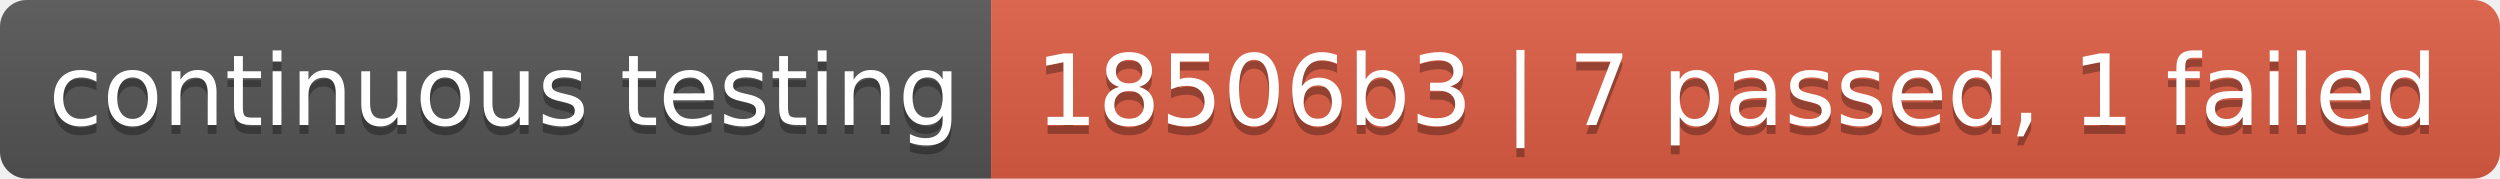
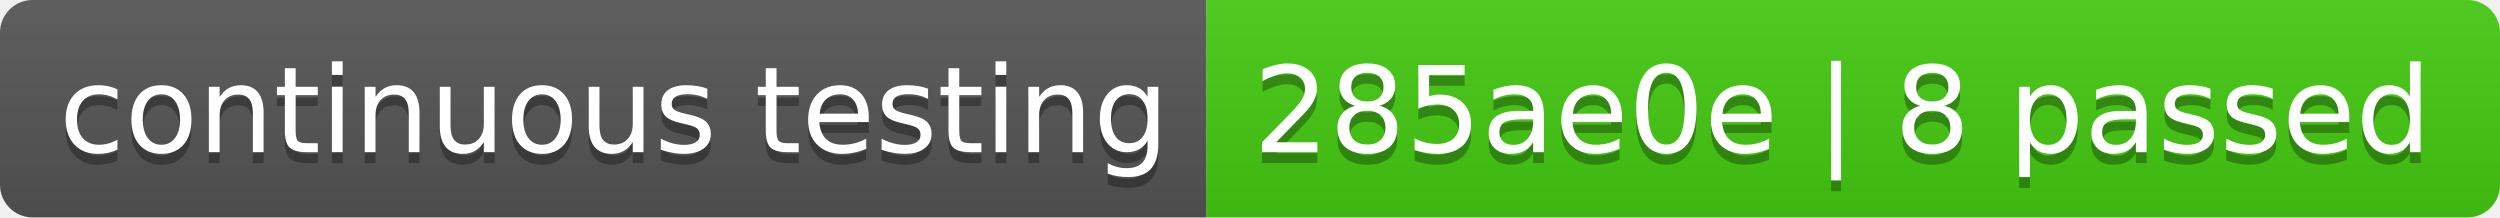
- <svg xmlns="http://www.w3.org/2000/svg" width="280" height="20" role="img" aria-label="continuous testing: 18506b3 | 7 passed, 1 failed">
+ <svg xmlns="http://www.w3.org/2000/svg" width="230" height="20" role="img" aria-label="continuous testing: 285ae0e | 8 passed">
  <linearGradient id="s" x2="0" y2="100%">
    <stop offset="0" stop-color="#bbb" stop-opacity=".1" />
    <stop offset="1" stop-opacity=".1" />
  </linearGradient>
  <clipPath id="r">
-     <rect width="280" height="20" rx="3" fill="#fff" />
+     <rect width="230" height="20" rx="3" fill="#fff" />
  </clipPath>
  <g clip-path="url(#r)">
    <rect width="111" height="20" fill="#555" />
-     <rect x="111" width="169" height="20" fill="#e05d44" />
-     <rect width="280" height="20" fill="url(#s)" />
+     <rect x="111" width="119" height="20" fill="#4c1" />
+     <rect width="230" height="20" fill="url(#s)" />
  </g>
  <g fill="#fff" text-anchor="middle" font-family="Verdana,Geneva,DejaVu Sans,sans-serif" text-rendering="geometricPrecision" font-size="110">
    <text aria-hidden="true" x="565" y="150" fill="#010101" fill-opacity=".3" transform="scale(.1)" textLength="1010">continuous testing</text>
    <text x="565" y="140" transform="scale(.1)" fill="#fff" textLength="1010">continuous testing</text>
-     <text aria-hidden="true" x="1945" y="150" fill="#010101" fill-opacity=".3" transform="scale(.1)" textLength="1590">18506b3 | 7 passed, 1 failed</text>
-     <text x="1945" y="140" transform="scale(.1)" fill="#fff" textLength="1590">18506b3 | 7 passed, 1 failed</text>
+     <text aria-hidden="true" x="1695" y="150" fill="#010101" fill-opacity=".3" transform="scale(.1)" textLength="1090">285ae0e | 8 passed</text>
+     <text x="1695" y="140" transform="scale(.1)" fill="#fff" textLength="1090">285ae0e | 8 passed</text>
  </g>
</svg>
